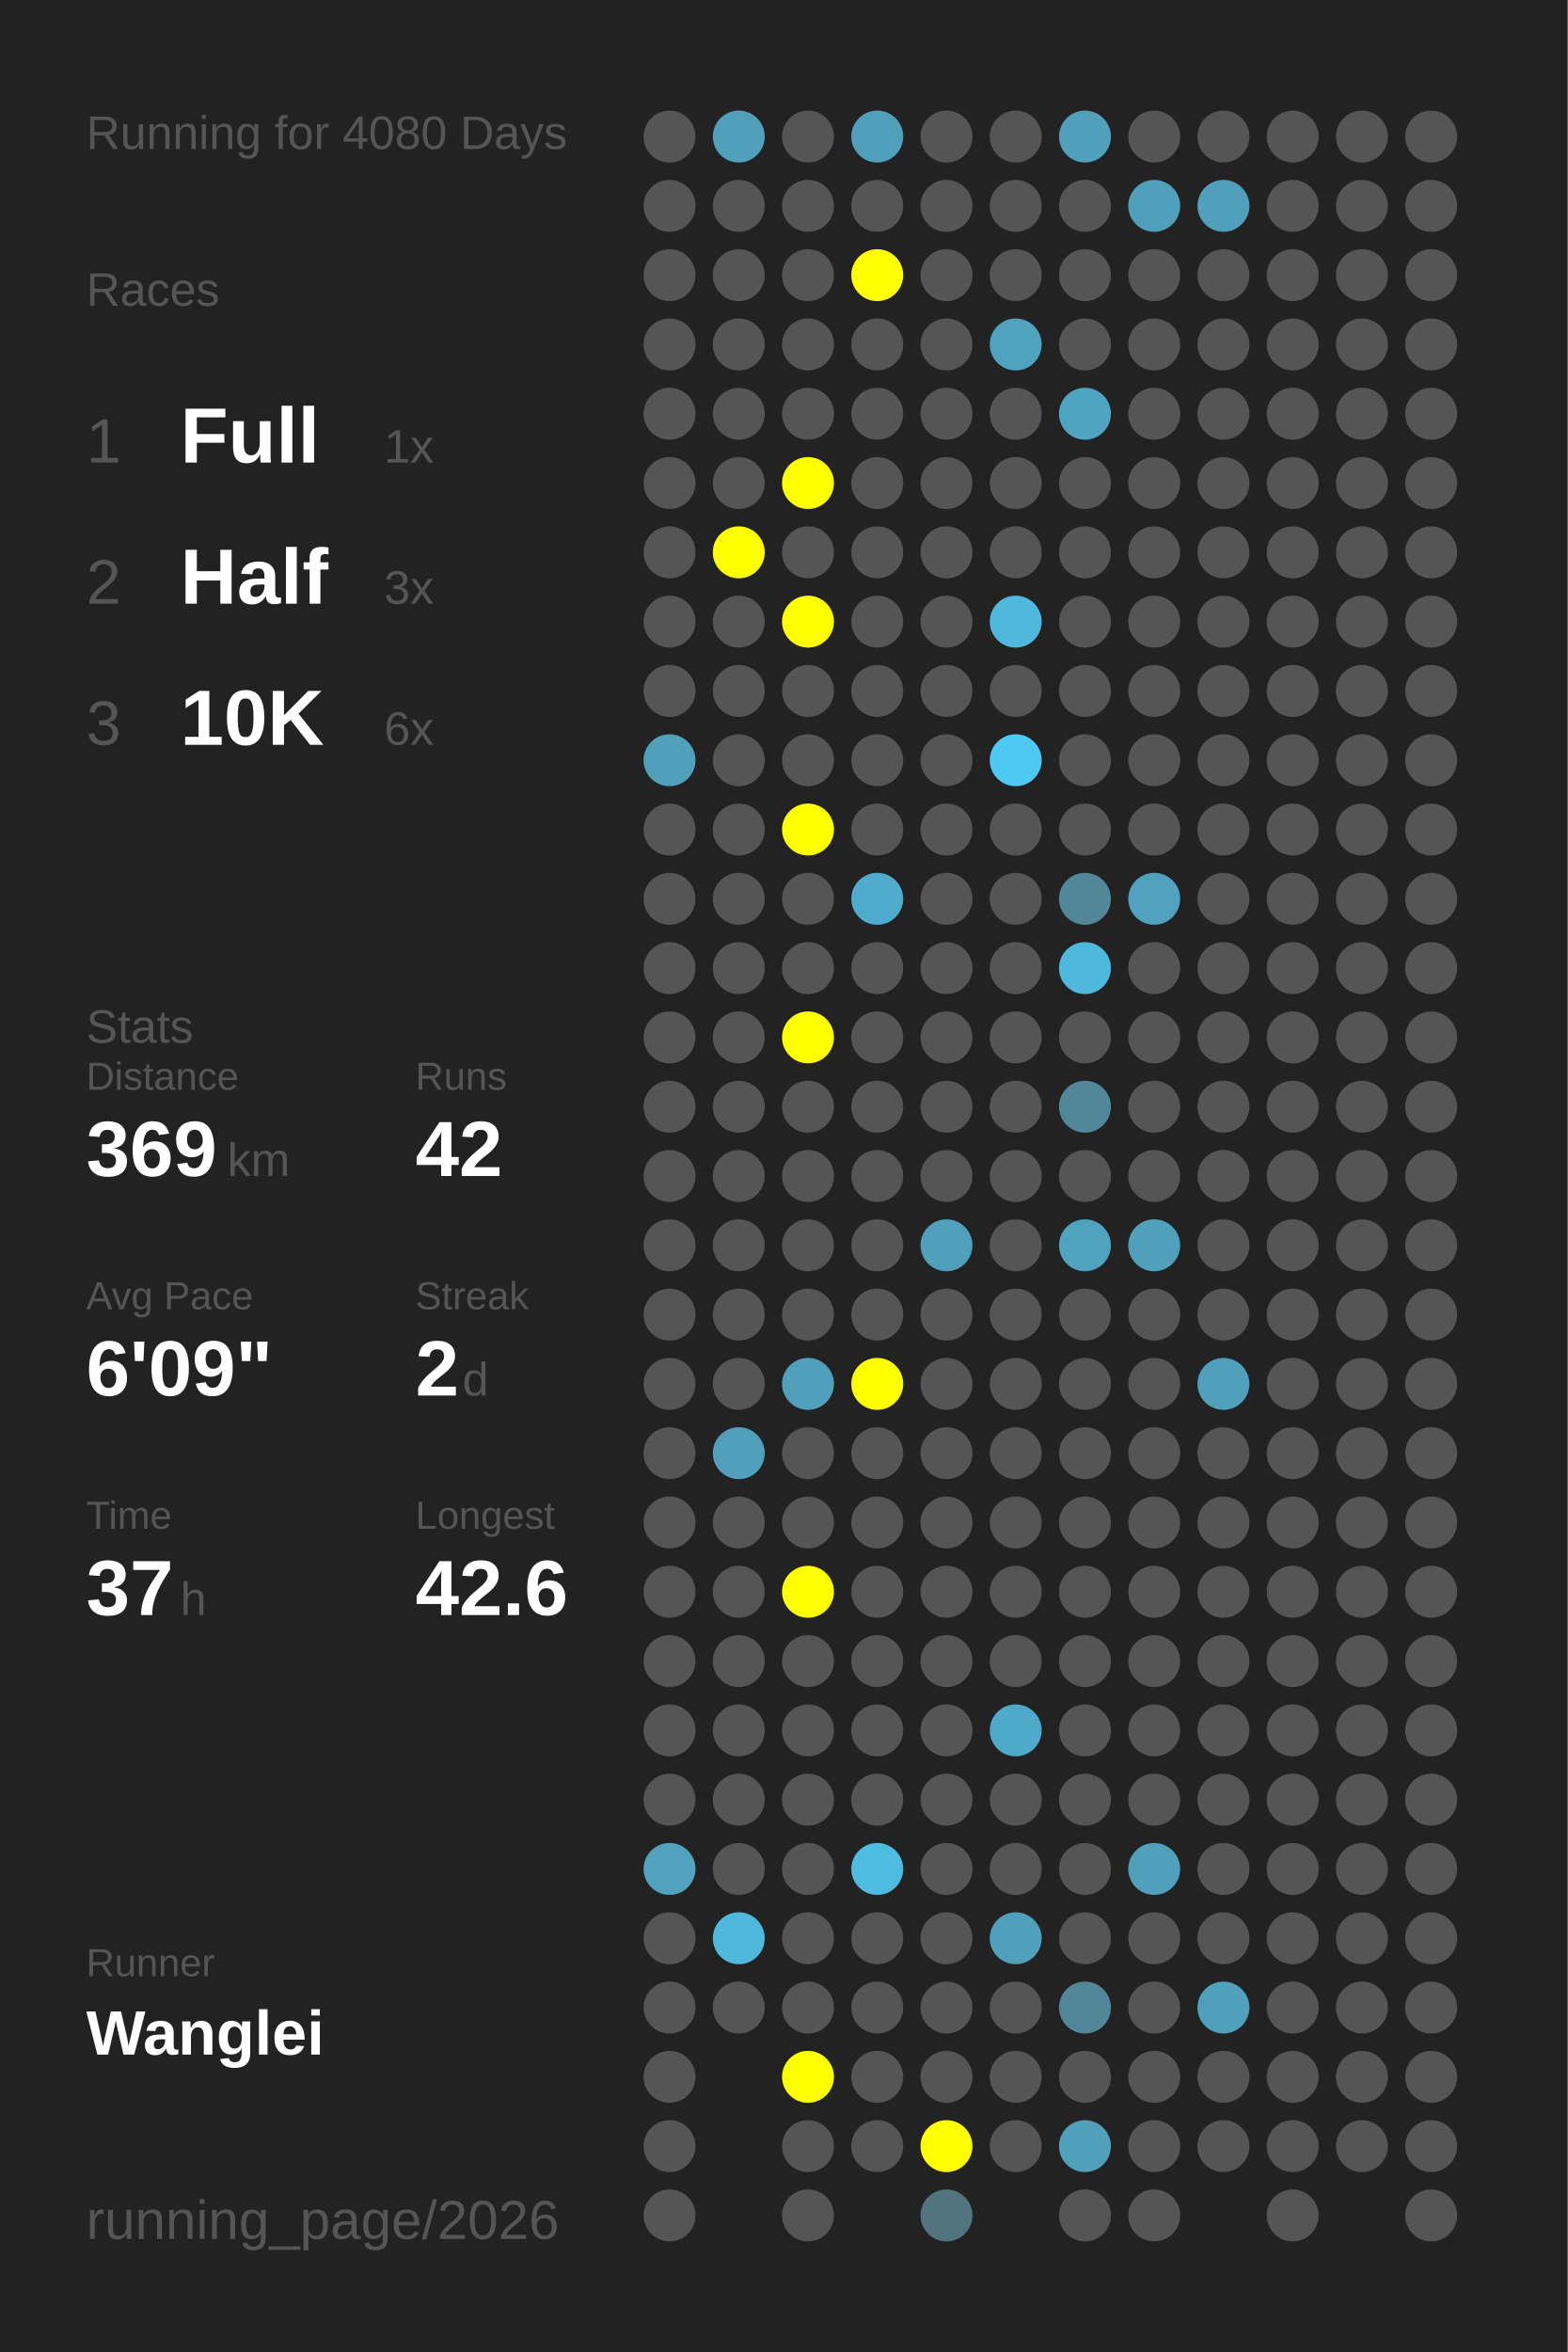
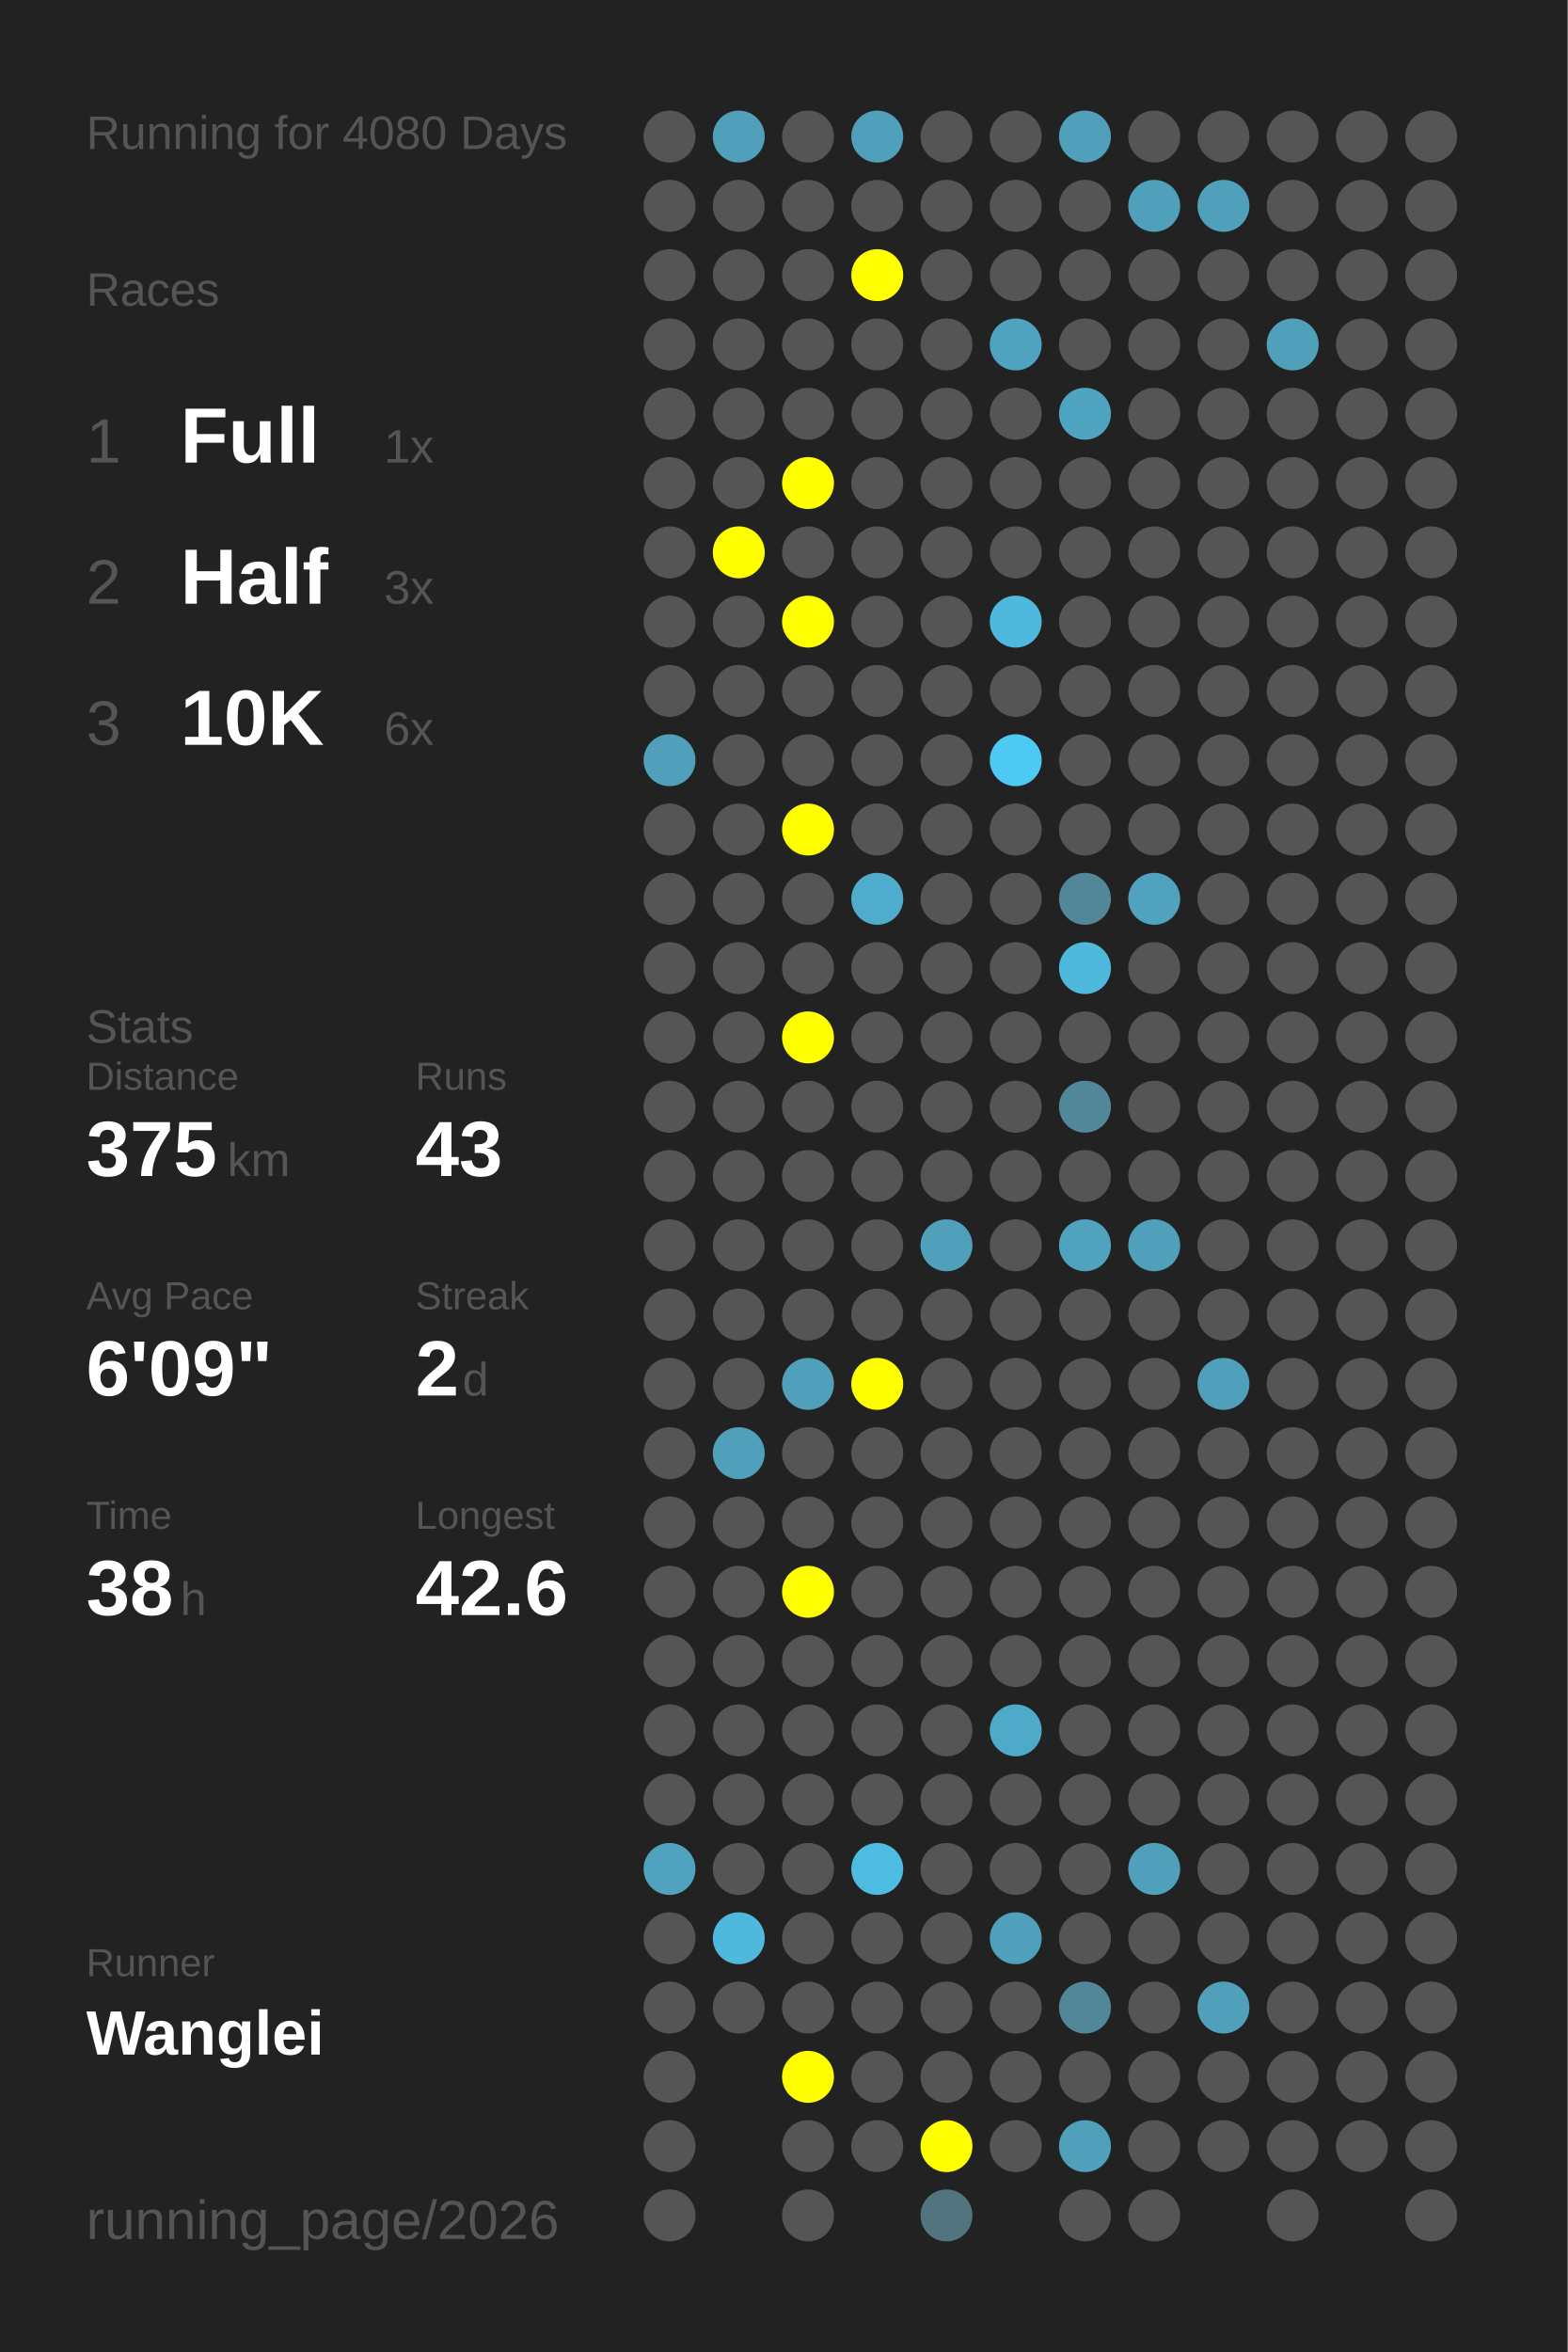
<svg xmlns="http://www.w3.org/2000/svg" baseProfile="full" height="300mm" version="1.1" viewBox="0,0,200,300" width="200mm">
  <defs />
  <rect fill="#222222" height="300" width="200" x="0" y="0" />
  <text fill="#555555" style="font-size:6px; font-family:Arial;" x="11" y="19">Running for 4080 Days</text>
  <text fill="#555555" style="font-size:6px; font-family:Arial;" x="11" y="39">Races</text>
  <text fill="#555555" style="font-size:8px; font-family:Arial;" x="11" y="59">1</text>
  <text fill="#FFFFFF" style="font-size:10px; font-family:Arial; font-weight:bold;" x="23" y="59">Full</text>
  <text fill="#555555" style="font-size:6px; font-family:Arial;" x="49" y="59">1x</text>
  <text fill="#555555" style="font-size:8px; font-family:Arial;" x="11" y="77">2</text>
  <text fill="#FFFFFF" style="font-size:10px; font-family:Arial; font-weight:bold;" x="23" y="77">Half</text>
  <text fill="#555555" style="font-size:6px; font-family:Arial;" x="49" y="77">3x</text>
  <text fill="#555555" style="font-size:8px; font-family:Arial;" x="11" y="95">3</text>
  <text fill="#FFFFFF" style="font-size:10px; font-family:Arial; font-weight:bold;" x="23" y="95">10K</text>
  <text fill="#555555" style="font-size:6px; font-family:Arial;" x="49" y="95">6x</text>
  <text fill="#555555" style="font-size:6px; font-family:Arial;" x="11" y="133">Stats</text>
  <text fill="#555555" style="font-size:5px; font-family:Arial;" x="11" y="139">Distance</text>
-   <text fill="#FFFFFF" style="font-size:10px; font-family:Arial; font-weight:bold;" x="11" y="150">369</text>
+   <text fill="#FFFFFF" style="font-size:10px; font-family:Arial; font-weight:bold;" x="11" y="150">375</text>
  <text fill="#555555" style="font-size:6px; font-family:Arial;" x="29" y="150">km</text>
  <text fill="#555555" style="font-size:5px; font-family:Arial;" x="53" y="139">Runs</text>
-   <text fill="#FFFFFF" style="font-size:10px; font-family:Arial; font-weight:bold;" x="53" y="150">42</text>
+   <text fill="#FFFFFF" style="font-size:10px; font-family:Arial; font-weight:bold;" x="53" y="150">43</text>
  <text fill="#555555" style="font-size:5px; font-family:Arial;" x="11" y="167">Avg Pace</text>
  <text fill="#FFFFFF" style="font-size:10px; font-family:Arial; font-weight:bold;" x="11" y="178">6'09"</text>
  <text fill="#555555" style="font-size:5px; font-family:Arial;" x="53" y="167">Streak</text>
  <text fill="#FFFFFF" style="font-size:10px; font-family:Arial; font-weight:bold;" x="53" y="178">2</text>
  <text fill="#555555" style="font-size:6px; font-family:Arial;" x="59" y="178">d</text>
  <text fill="#555555" style="font-size:5px; font-family:Arial;" x="11" y="195">Time</text>
-   <text fill="#FFFFFF" style="font-size:10px; font-family:Arial; font-weight:bold;" x="11" y="206">37</text>
+   <text fill="#FFFFFF" style="font-size:10px; font-family:Arial; font-weight:bold;" x="11" y="206">38</text>
  <text fill="#555555" style="font-size:6px; font-family:Arial;" x="23" y="206">h</text>
  <text fill="#555555" style="font-size:5px; font-family:Arial;" x="53" y="195">Longest</text>
  <text fill="#FFFFFF" style="font-size:10px; font-family:Arial; font-weight:bold;" x="53" y="206">42.6</text>
  <text fill="#555555" style="font-size:5px; font-family:Arial;" x="11" y="252.065">Runner</text>
  <text fill="#FFFFFF" style="font-size:8px; font-family:Arial; font-weight:bold;" x="11" y="262.065">Wanglei</text>
  <text fill="#555555" style="font-size:7px; font-family:Arial;" x="11" y="285.581">running_page/2026</text>
  <circle cx="85.417" cy="17.419" fill="#555555" r="3.312" />
  <circle cx="85.417" cy="26.258" fill="#555555" r="3.312" />
  <circle cx="85.417" cy="35.097" fill="#555555" r="3.312" />
  <circle cx="85.417" cy="43.935" fill="#555555" r="3.312" />
  <circle cx="85.417" cy="52.774" fill="#555555" r="3.312" />
  <circle cx="85.417" cy="61.613" fill="#555555" r="3.312" />
  <circle cx="85.417" cy="70.452" fill="#555555" r="3.312" />
  <circle cx="85.417" cy="79.29" fill="#555555" r="3.312" />
  <circle cx="85.417" cy="88.129" fill="#555555" r="3.312" />
  <circle cx="85.417" cy="96.968" fill="#50a0bb" r="3.312" />
  <circle cx="85.417" cy="105.806" fill="#555555" r="3.312" />
  <circle cx="85.417" cy="114.645" fill="#555555" r="3.312" />
  <circle cx="85.417" cy="123.484" fill="#555555" r="3.312" />
  <circle cx="85.417" cy="132.323" fill="#555555" r="3.312" />
  <circle cx="85.417" cy="141.161" fill="#555555" r="3.312" />
  <circle cx="85.417" cy="150" fill="#555555" r="3.312" />
  <circle cx="85.417" cy="158.839" fill="#555555" r="3.312" />
  <circle cx="85.417" cy="167.677" fill="#555555" r="3.312" />
  <circle cx="85.417" cy="176.516" fill="#555555" r="3.312" />
  <circle cx="85.417" cy="185.355" fill="#555555" r="3.312" />
  <circle cx="85.417" cy="194.194" fill="#555555" r="3.312" />
  <circle cx="85.417" cy="203.032" fill="#555555" r="3.312" />
  <circle cx="85.417" cy="211.871" fill="#555555" r="3.312" />
  <circle cx="85.417" cy="220.71" fill="#555555" r="3.312" />
  <circle cx="85.417" cy="229.548" fill="#555555" r="3.312" />
  <circle cx="85.417" cy="238.387" fill="#50a2be" r="3.312" />
  <circle cx="85.417" cy="247.226" fill="#555555" r="3.312" />
  <circle cx="85.417" cy="256.065" fill="#555555" r="3.312" />
  <circle cx="85.417" cy="264.903" fill="#555555" r="3.312" />
  <circle cx="85.417" cy="273.742" fill="#555555" r="3.312" />
  <circle cx="85.417" cy="282.581" fill="#555555" r="3.312" />
  <circle cx="94.25" cy="17.419" fill="#50a0bb" r="3.312" />
  <circle cx="94.25" cy="26.258" fill="#555555" r="3.312" />
  <circle cx="94.25" cy="35.097" fill="#555555" r="3.312" />
  <circle cx="94.25" cy="43.935" fill="#555555" r="3.312" />
  <circle cx="94.25" cy="52.774" fill="#555555" r="3.312" />
  <circle cx="94.25" cy="61.613" fill="#555555" r="3.312" />
  <circle cx="94.25" cy="70.452" fill="#FFFF00" r="3.312" />
  <circle cx="94.25" cy="79.29" fill="#555555" r="3.312" />
  <circle cx="94.25" cy="88.129" fill="#555555" r="3.312" />
  <circle cx="94.25" cy="96.968" fill="#555555" r="3.312" />
  <circle cx="94.25" cy="105.806" fill="#555555" r="3.312" />
  <circle cx="94.25" cy="114.645" fill="#555555" r="3.312" />
  <circle cx="94.25" cy="123.484" fill="#555555" r="3.312" />
  <circle cx="94.25" cy="132.323" fill="#555555" r="3.312" />
  <circle cx="94.25" cy="141.161" fill="#555555" r="3.312" />
  <circle cx="94.25" cy="150" fill="#555555" r="3.312" />
  <circle cx="94.25" cy="158.839" fill="#555555" r="3.312" />
  <circle cx="94.25" cy="167.677" fill="#555555" r="3.312" />
  <circle cx="94.25" cy="176.516" fill="#555555" r="3.312" />
  <circle cx="94.25" cy="185.355" fill="#50a0bb" r="3.312" />
  <circle cx="94.25" cy="194.194" fill="#555555" r="3.312" />
  <circle cx="94.25" cy="203.032" fill="#555555" r="3.312" />
  <circle cx="94.25" cy="211.871" fill="#555555" r="3.312" />
  <circle cx="94.25" cy="220.71" fill="#555555" r="3.312" />
  <circle cx="94.25" cy="229.548" fill="#555555" r="3.312" />
  <circle cx="94.25" cy="238.387" fill="#555555" r="3.312" />
  <circle cx="94.25" cy="247.226" fill="#4eb9dd" r="3.312" />
  <circle cx="94.25" cy="256.065" fill="#555555" r="3.312" />
  <circle cx="103.083" cy="17.419" fill="#555555" r="3.312" />
  <circle cx="103.083" cy="26.258" fill="#555555" r="3.312" />
  <circle cx="103.083" cy="35.097" fill="#555555" r="3.312" />
  <circle cx="103.083" cy="43.935" fill="#555555" r="3.312" />
  <circle cx="103.083" cy="52.774" fill="#555555" r="3.312" />
  <circle cx="103.083" cy="61.613" fill="#FFFF00" r="3.312" />
  <circle cx="103.083" cy="70.452" fill="#555555" r="3.312" />
  <circle cx="103.083" cy="79.29" fill="#FFFF00" r="3.312" />
  <circle cx="103.083" cy="88.129" fill="#555555" r="3.312" />
  <circle cx="103.083" cy="96.968" fill="#555555" r="3.312" />
  <circle cx="103.083" cy="105.806" fill="#FFFF00" r="3.312" />
  <circle cx="103.083" cy="114.645" fill="#555555" r="3.312" />
  <circle cx="103.083" cy="123.484" fill="#555555" r="3.312" />
  <circle cx="103.083" cy="132.323" fill="#FFFF00" r="3.312" />
  <circle cx="103.083" cy="141.161" fill="#555555" r="3.312" />
  <circle cx="103.083" cy="150" fill="#555555" r="3.312" />
  <circle cx="103.083" cy="158.839" fill="#555555" r="3.312" />
  <circle cx="103.083" cy="167.677" fill="#555555" r="3.312" />
  <circle cx="103.083" cy="176.516" fill="#50a0bb" r="3.312" />
  <circle cx="103.083" cy="185.355" fill="#555555" r="3.312" />
  <circle cx="103.083" cy="194.194" fill="#555555" r="3.312" />
  <circle cx="103.083" cy="203.032" fill="#FFFF00" r="3.312" />
  <circle cx="103.083" cy="211.871" fill="#555555" r="3.312" />
  <circle cx="103.083" cy="220.71" fill="#555555" r="3.312" />
  <circle cx="103.083" cy="229.548" fill="#555555" r="3.312" />
  <circle cx="103.083" cy="238.387" fill="#555555" r="3.312" />
  <circle cx="103.083" cy="247.226" fill="#555555" r="3.312" />
  <circle cx="103.083" cy="256.065" fill="#555555" r="3.312" />
  <circle cx="103.083" cy="264.903" fill="#FFFF00" r="3.312" />
  <circle cx="103.083" cy="273.742" fill="#555555" r="3.312" />
  <circle cx="103.083" cy="282.581" fill="#555555" r="3.312" />
  <circle cx="111.917" cy="17.419" fill="#50a0bb" r="3.312" />
  <circle cx="111.917" cy="26.258" fill="#555555" r="3.312" />
  <circle cx="111.917" cy="35.097" fill="#FFFF00" r="3.312" />
  <circle cx="111.917" cy="43.935" fill="#555555" r="3.312" />
  <circle cx="111.917" cy="52.774" fill="#555555" r="3.312" />
  <circle cx="111.917" cy="61.613" fill="#555555" r="3.312" />
  <circle cx="111.917" cy="70.452" fill="#555555" r="3.312" />
  <circle cx="111.917" cy="79.29" fill="#555555" r="3.312" />
  <circle cx="111.917" cy="88.129" fill="#555555" r="3.312" />
  <circle cx="111.917" cy="96.968" fill="#555555" r="3.312" />
  <circle cx="111.917" cy="105.806" fill="#555555" r="3.312" />
  <circle cx="111.917" cy="114.645" fill="#4faccc" r="3.312" />
  <circle cx="111.917" cy="123.484" fill="#555555" r="3.312" />
  <circle cx="111.917" cy="132.323" fill="#555555" r="3.312" />
  <circle cx="111.917" cy="141.161" fill="#555555" r="3.312" />
  <circle cx="111.917" cy="150" fill="#555555" r="3.312" />
  <circle cx="111.917" cy="158.839" fill="#555555" r="3.312" />
  <circle cx="111.917" cy="167.677" fill="#555555" r="3.312" />
  <circle cx="111.917" cy="176.516" fill="#FFFF00" r="3.312" />
  <circle cx="111.917" cy="185.355" fill="#555555" r="3.312" />
  <circle cx="111.917" cy="194.194" fill="#555555" r="3.312" />
  <circle cx="111.917" cy="203.032" fill="#555555" r="3.312" />
  <circle cx="111.917" cy="211.871" fill="#555555" r="3.312" />
  <circle cx="111.917" cy="220.71" fill="#555555" r="3.312" />
  <circle cx="111.917" cy="229.548" fill="#555555" r="3.312" />
  <circle cx="111.917" cy="238.387" fill="#4ebce1" r="3.312" />
  <circle cx="111.917" cy="247.226" fill="#555555" r="3.312" />
  <circle cx="111.917" cy="256.065" fill="#555555" r="3.312" />
  <circle cx="111.917" cy="264.903" fill="#555555" r="3.312" />
  <circle cx="111.917" cy="273.742" fill="#555555" r="3.312" />
  <circle cx="120.75" cy="17.419" fill="#555555" r="3.312" />
  <circle cx="120.75" cy="26.258" fill="#555555" r="3.312" />
  <circle cx="120.75" cy="35.097" fill="#555555" r="3.312" />
  <circle cx="120.75" cy="43.935" fill="#555555" r="3.312" />
  <circle cx="120.75" cy="52.774" fill="#555555" r="3.312" />
  <circle cx="120.75" cy="61.613" fill="#555555" r="3.312" />
  <circle cx="120.75" cy="70.452" fill="#555555" r="3.312" />
  <circle cx="120.75" cy="79.29" fill="#555555" r="3.312" />
  <circle cx="120.75" cy="88.129" fill="#555555" r="3.312" />
  <circle cx="120.75" cy="96.968" fill="#555555" r="3.312" />
  <circle cx="120.75" cy="105.806" fill="#555555" r="3.312" />
  <circle cx="120.75" cy="114.645" fill="#555555" r="3.312" />
  <circle cx="120.75" cy="123.484" fill="#555555" r="3.312" />
  <circle cx="120.75" cy="132.323" fill="#555555" r="3.312" />
  <circle cx="120.75" cy="141.161" fill="#555555" r="3.312" />
  <circle cx="120.75" cy="150" fill="#555555" r="3.312" />
  <circle cx="120.75" cy="158.839" fill="#50a0bb" r="3.312" />
  <circle cx="120.75" cy="167.677" fill="#555555" r="3.312" />
  <circle cx="120.75" cy="176.516" fill="#555555" r="3.312" />
  <circle cx="120.75" cy="185.355" fill="#555555" r="3.312" />
  <circle cx="120.75" cy="194.194" fill="#555555" r="3.312" />
  <circle cx="120.75" cy="203.032" fill="#555555" r="3.312" />
  <circle cx="120.75" cy="211.871" fill="#555555" r="3.312" />
  <circle cx="120.75" cy="220.71" fill="#555555" r="3.312" />
  <circle cx="120.75" cy="229.548" fill="#555555" r="3.312" />
  <circle cx="120.75" cy="238.387" fill="#555555" r="3.312" />
  <circle cx="120.75" cy="247.226" fill="#555555" r="3.312" />
  <circle cx="120.75" cy="256.065" fill="#555555" r="3.312" />
  <circle cx="120.75" cy="264.903" fill="#555555" r="3.312" />
  <circle cx="120.75" cy="273.742" fill="#FFFF00" r="3.312" />
  <circle cx="120.75" cy="282.581" fill="#52747f" r="3.312" />
  <circle cx="129.583" cy="17.419" fill="#555555" r="3.312" />
  <circle cx="129.583" cy="26.258" fill="#555555" r="3.312" />
  <circle cx="129.583" cy="35.097" fill="#555555" r="3.312" />
  <circle cx="129.583" cy="43.935" fill="#4fa3bf" r="3.312" />
  <circle cx="129.583" cy="52.774" fill="#555555" r="3.312" />
  <circle cx="129.583" cy="61.613" fill="#555555" r="3.312" />
  <circle cx="129.583" cy="70.452" fill="#555555" r="3.312" />
  <circle cx="129.583" cy="79.29" fill="#4eb9dd" r="3.312" />
  <circle cx="129.583" cy="88.129" fill="#555555" r="3.312" />
  <circle cx="129.583" cy="96.968" fill="#4dc9f3" r="3.312" />
  <circle cx="129.583" cy="105.806" fill="#555555" r="3.312" />
  <circle cx="129.583" cy="114.645" fill="#555555" r="3.312" />
  <circle cx="129.583" cy="123.484" fill="#555555" r="3.312" />
  <circle cx="129.583" cy="132.323" fill="#555555" r="3.312" />
  <circle cx="129.583" cy="141.161" fill="#555555" r="3.312" />
  <circle cx="129.583" cy="150" fill="#555555" r="3.312" />
  <circle cx="129.583" cy="158.839" fill="#555555" r="3.312" />
  <circle cx="129.583" cy="167.677" fill="#555555" r="3.312" />
  <circle cx="129.583" cy="176.516" fill="#555555" r="3.312" />
  <circle cx="129.583" cy="185.355" fill="#555555" r="3.312" />
  <circle cx="129.583" cy="194.194" fill="#555555" r="3.312" />
  <circle cx="129.583" cy="203.032" fill="#555555" r="3.312" />
  <circle cx="129.583" cy="211.871" fill="#555555" r="3.312" />
  <circle cx="129.583" cy="220.71" fill="#4fa9c8" r="3.312" />
  <circle cx="129.583" cy="229.548" fill="#555555" r="3.312" />
  <circle cx="129.583" cy="238.387" fill="#555555" r="3.312" />
  <circle cx="129.583" cy="247.226" fill="#50a0bb" r="3.312" />
  <circle cx="129.583" cy="256.065" fill="#555555" r="3.312" />
  <circle cx="129.583" cy="264.903" fill="#555555" r="3.312" />
  <circle cx="129.583" cy="273.742" fill="#555555" r="3.312" />
  <circle cx="138.417" cy="17.419" fill="#50a0bb" r="3.312" />
  <circle cx="138.417" cy="26.258" fill="#555555" r="3.312" />
  <circle cx="138.417" cy="35.097" fill="#555555" r="3.312" />
  <circle cx="138.417" cy="43.935" fill="#555555" r="3.312" />
  <circle cx="138.417" cy="52.774" fill="#4fa4c1" r="3.312" />
  <circle cx="138.417" cy="61.613" fill="#555555" r="3.312" />
  <circle cx="138.417" cy="70.452" fill="#555555" r="3.312" />
  <circle cx="138.417" cy="79.29" fill="#555555" r="3.312" />
  <circle cx="138.417" cy="88.129" fill="#555555" r="3.312" />
  <circle cx="138.417" cy="96.968" fill="#555555" r="3.312" />
  <circle cx="138.417" cy="105.806" fill="#555555" r="3.312" />
  <circle cx="138.417" cy="114.645" fill="#518799" r="3.312" />
  <circle cx="138.417" cy="123.484" fill="#4eb9dd" r="3.312" />
  <circle cx="138.417" cy="132.323" fill="#555555" r="3.312" />
  <circle cx="138.417" cy="141.161" fill="#518799" r="3.312" />
  <circle cx="138.417" cy="150" fill="#555555" r="3.312" />
  <circle cx="138.417" cy="158.839" fill="#4fa3bf" r="3.312" />
  <circle cx="138.417" cy="167.677" fill="#555555" r="3.312" />
  <circle cx="138.417" cy="176.516" fill="#555555" r="3.312" />
  <circle cx="138.417" cy="185.355" fill="#555555" r="3.312" />
  <circle cx="138.417" cy="194.194" fill="#555555" r="3.312" />
  <circle cx="138.417" cy="203.032" fill="#555555" r="3.312" />
  <circle cx="138.417" cy="211.871" fill="#555555" r="3.312" />
  <circle cx="138.417" cy="220.71" fill="#555555" r="3.312" />
  <circle cx="138.417" cy="229.548" fill="#555555" r="3.312" />
  <circle cx="138.417" cy="238.387" fill="#555555" r="3.312" />
  <circle cx="138.417" cy="247.226" fill="#555555" r="3.312" />
  <circle cx="138.417" cy="256.065" fill="#518799" r="3.312" />
  <circle cx="138.417" cy="264.903" fill="#555555" r="3.312" />
  <circle cx="138.417" cy="273.742" fill="#50a0bb" r="3.312" />
  <circle cx="138.417" cy="282.581" fill="#555555" r="3.312" />
  <circle cx="147.25" cy="17.419" fill="#555555" r="3.312" />
  <circle cx="147.25" cy="26.258" fill="#50a0bb" r="3.312" />
  <circle cx="147.25" cy="35.097" fill="#555555" r="3.312" />
  <circle cx="147.25" cy="43.935" fill="#555555" r="3.312" />
  <circle cx="147.25" cy="52.774" fill="#555555" r="3.312" />
  <circle cx="147.25" cy="61.613" fill="#555555" r="3.312" />
  <circle cx="147.25" cy="70.452" fill="#555555" r="3.312" />
  <circle cx="147.25" cy="79.29" fill="#555555" r="3.312" />
  <circle cx="147.25" cy="88.129" fill="#555555" r="3.312" />
  <circle cx="147.25" cy="96.968" fill="#555555" r="3.312" />
  <circle cx="147.25" cy="105.806" fill="#555555" r="3.312" />
  <circle cx="147.25" cy="114.645" fill="#50a2be" r="3.312" />
  <circle cx="147.25" cy="123.484" fill="#555555" r="3.312" />
  <circle cx="147.25" cy="132.323" fill="#555555" r="3.312" />
  <circle cx="147.25" cy="141.161" fill="#555555" r="3.312" />
  <circle cx="147.25" cy="150" fill="#555555" r="3.312" />
  <circle cx="147.25" cy="158.839" fill="#50a0bb" r="3.312" />
  <circle cx="147.25" cy="167.677" fill="#555555" r="3.312" />
  <circle cx="147.25" cy="176.516" fill="#555555" r="3.312" />
  <circle cx="147.25" cy="185.355" fill="#555555" r="3.312" />
  <circle cx="147.25" cy="194.194" fill="#555555" r="3.312" />
  <circle cx="147.25" cy="203.032" fill="#555555" r="3.312" />
  <circle cx="147.25" cy="211.871" fill="#555555" r="3.312" />
  <circle cx="147.25" cy="220.71" fill="#555555" r="3.312" />
  <circle cx="147.25" cy="229.548" fill="#555555" r="3.312" />
  <circle cx="147.25" cy="238.387" fill="#50a0bb" r="3.312" />
  <circle cx="147.25" cy="247.226" fill="#555555" r="3.312" />
  <circle cx="147.25" cy="256.065" fill="#555555" r="3.312" />
  <circle cx="147.25" cy="264.903" fill="#555555" r="3.312" />
  <circle cx="147.25" cy="273.742" fill="#555555" r="3.312" />
  <circle cx="147.25" cy="282.581" fill="#555555" r="3.312" />
  <circle cx="156.083" cy="17.419" fill="#555555" r="3.312" />
  <circle cx="156.083" cy="26.258" fill="#50a0bb" r="3.312" />
  <circle cx="156.083" cy="35.097" fill="#555555" r="3.312" />
  <circle cx="156.083" cy="43.935" fill="#555555" r="3.312" />
  <circle cx="156.083" cy="52.774" fill="#555555" r="3.312" />
  <circle cx="156.083" cy="61.613" fill="#555555" r="3.312" />
  <circle cx="156.083" cy="70.452" fill="#555555" r="3.312" />
  <circle cx="156.083" cy="79.29" fill="#555555" r="3.312" />
  <circle cx="156.083" cy="88.129" fill="#555555" r="3.312" />
  <circle cx="156.083" cy="96.968" fill="#555555" r="3.312" />
  <circle cx="156.083" cy="105.806" fill="#555555" r="3.312" />
  <circle cx="156.083" cy="114.645" fill="#555555" r="3.312" />
  <circle cx="156.083" cy="123.484" fill="#555555" r="3.312" />
  <circle cx="156.083" cy="132.323" fill="#555555" r="3.312" />
  <circle cx="156.083" cy="141.161" fill="#555555" r="3.312" />
  <circle cx="156.083" cy="150" fill="#555555" r="3.312" />
  <circle cx="156.083" cy="158.839" fill="#555555" r="3.312" />
  <circle cx="156.083" cy="167.677" fill="#555555" r="3.312" />
  <circle cx="156.083" cy="176.516" fill="#50a0bb" r="3.312" />
  <circle cx="156.083" cy="185.355" fill="#555555" r="3.312" />
  <circle cx="156.083" cy="194.194" fill="#555555" r="3.312" />
  <circle cx="156.083" cy="203.032" fill="#555555" r="3.312" />
  <circle cx="156.083" cy="211.871" fill="#555555" r="3.312" />
  <circle cx="156.083" cy="220.71" fill="#555555" r="3.312" />
  <circle cx="156.083" cy="229.548" fill="#555555" r="3.312" />
  <circle cx="156.083" cy="238.387" fill="#555555" r="3.312" />
  <circle cx="156.083" cy="247.226" fill="#555555" r="3.312" />
  <circle cx="156.083" cy="256.065" fill="#50a0bb" r="3.312" />
  <circle cx="156.083" cy="264.903" fill="#555555" r="3.312" />
  <circle cx="156.083" cy="273.742" fill="#555555" r="3.312" />
  <circle cx="164.917" cy="17.419" fill="#555555" r="3.312" />
  <circle cx="164.917" cy="26.258" fill="#555555" r="3.312" />
  <circle cx="164.917" cy="35.097" fill="#555555" r="3.312" />
-   <circle cx="164.917" cy="43.935" fill="#555555" r="3.312" />
+   <circle cx="164.917" cy="43.935" fill="#50a0bb" r="3.312" />
  <circle cx="164.917" cy="52.774" fill="#555555" r="3.312" />
  <circle cx="164.917" cy="61.613" fill="#555555" r="3.312" />
  <circle cx="164.917" cy="70.452" fill="#555555" r="3.312" />
  <circle cx="164.917" cy="79.29" fill="#555555" r="3.312" />
  <circle cx="164.917" cy="88.129" fill="#555555" r="3.312" />
  <circle cx="164.917" cy="96.968" fill="#555555" r="3.312" />
  <circle cx="164.917" cy="105.806" fill="#555555" r="3.312" />
  <circle cx="164.917" cy="114.645" fill="#555555" r="3.312" />
  <circle cx="164.917" cy="123.484" fill="#555555" r="3.312" />
  <circle cx="164.917" cy="132.323" fill="#555555" r="3.312" />
  <circle cx="164.917" cy="141.161" fill="#555555" r="3.312" />
  <circle cx="164.917" cy="150" fill="#555555" r="3.312" />
  <circle cx="164.917" cy="158.839" fill="#555555" r="3.312" />
  <circle cx="164.917" cy="167.677" fill="#555555" r="3.312" />
  <circle cx="164.917" cy="176.516" fill="#555555" r="3.312" />
  <circle cx="164.917" cy="185.355" fill="#555555" r="3.312" />
  <circle cx="164.917" cy="194.194" fill="#555555" r="3.312" />
  <circle cx="164.917" cy="203.032" fill="#555555" r="3.312" />
  <circle cx="164.917" cy="211.871" fill="#555555" r="3.312" />
  <circle cx="164.917" cy="220.71" fill="#555555" r="3.312" />
  <circle cx="164.917" cy="229.548" fill="#555555" r="3.312" />
  <circle cx="164.917" cy="238.387" fill="#555555" r="3.312" />
  <circle cx="164.917" cy="247.226" fill="#555555" r="3.312" />
  <circle cx="164.917" cy="256.065" fill="#555555" r="3.312" />
  <circle cx="164.917" cy="264.903" fill="#555555" r="3.312" />
  <circle cx="164.917" cy="273.742" fill="#555555" r="3.312" />
  <circle cx="164.917" cy="282.581" fill="#555555" r="3.312" />
  <circle cx="173.75" cy="17.419" fill="#555555" r="3.312" />
  <circle cx="173.75" cy="26.258" fill="#555555" r="3.312" />
  <circle cx="173.75" cy="35.097" fill="#555555" r="3.312" />
  <circle cx="173.75" cy="43.935" fill="#555555" r="3.312" />
  <circle cx="173.75" cy="52.774" fill="#555555" r="3.312" />
  <circle cx="173.75" cy="61.613" fill="#555555" r="3.312" />
  <circle cx="173.75" cy="70.452" fill="#555555" r="3.312" />
  <circle cx="173.75" cy="79.29" fill="#555555" r="3.312" />
  <circle cx="173.75" cy="88.129" fill="#555555" r="3.312" />
  <circle cx="173.75" cy="96.968" fill="#555555" r="3.312" />
  <circle cx="173.75" cy="105.806" fill="#555555" r="3.312" />
  <circle cx="173.75" cy="114.645" fill="#555555" r="3.312" />
  <circle cx="173.75" cy="123.484" fill="#555555" r="3.312" />
  <circle cx="173.75" cy="132.323" fill="#555555" r="3.312" />
  <circle cx="173.75" cy="141.161" fill="#555555" r="3.312" />
  <circle cx="173.75" cy="150" fill="#555555" r="3.312" />
  <circle cx="173.75" cy="158.839" fill="#555555" r="3.312" />
  <circle cx="173.75" cy="167.677" fill="#555555" r="3.312" />
  <circle cx="173.75" cy="176.516" fill="#555555" r="3.312" />
  <circle cx="173.75" cy="185.355" fill="#555555" r="3.312" />
  <circle cx="173.75" cy="194.194" fill="#555555" r="3.312" />
  <circle cx="173.75" cy="203.032" fill="#555555" r="3.312" />
  <circle cx="173.75" cy="211.871" fill="#555555" r="3.312" />
  <circle cx="173.75" cy="220.71" fill="#555555" r="3.312" />
  <circle cx="173.75" cy="229.548" fill="#555555" r="3.312" />
  <circle cx="173.75" cy="238.387" fill="#555555" r="3.312" />
  <circle cx="173.75" cy="247.226" fill="#555555" r="3.312" />
  <circle cx="173.75" cy="256.065" fill="#555555" r="3.312" />
  <circle cx="173.75" cy="264.903" fill="#555555" r="3.312" />
  <circle cx="173.75" cy="273.742" fill="#555555" r="3.312" />
  <circle cx="182.583" cy="17.419" fill="#555555" r="3.312" />
  <circle cx="182.583" cy="26.258" fill="#555555" r="3.312" />
  <circle cx="182.583" cy="35.097" fill="#555555" r="3.312" />
  <circle cx="182.583" cy="43.935" fill="#555555" r="3.312" />
  <circle cx="182.583" cy="52.774" fill="#555555" r="3.312" />
  <circle cx="182.583" cy="61.613" fill="#555555" r="3.312" />
  <circle cx="182.583" cy="70.452" fill="#555555" r="3.312" />
  <circle cx="182.583" cy="79.29" fill="#555555" r="3.312" />
  <circle cx="182.583" cy="88.129" fill="#555555" r="3.312" />
  <circle cx="182.583" cy="96.968" fill="#555555" r="3.312" />
  <circle cx="182.583" cy="105.806" fill="#555555" r="3.312" />
  <circle cx="182.583" cy="114.645" fill="#555555" r="3.312" />
  <circle cx="182.583" cy="123.484" fill="#555555" r="3.312" />
  <circle cx="182.583" cy="132.323" fill="#555555" r="3.312" />
  <circle cx="182.583" cy="141.161" fill="#555555" r="3.312" />
  <circle cx="182.583" cy="150" fill="#555555" r="3.312" />
  <circle cx="182.583" cy="158.839" fill="#555555" r="3.312" />
  <circle cx="182.583" cy="167.677" fill="#555555" r="3.312" />
  <circle cx="182.583" cy="176.516" fill="#555555" r="3.312" />
  <circle cx="182.583" cy="185.355" fill="#555555" r="3.312" />
  <circle cx="182.583" cy="194.194" fill="#555555" r="3.312" />
  <circle cx="182.583" cy="203.032" fill="#555555" r="3.312" />
  <circle cx="182.583" cy="211.871" fill="#555555" r="3.312" />
  <circle cx="182.583" cy="220.71" fill="#555555" r="3.312" />
  <circle cx="182.583" cy="229.548" fill="#555555" r="3.312" />
  <circle cx="182.583" cy="238.387" fill="#555555" r="3.312" />
  <circle cx="182.583" cy="247.226" fill="#555555" r="3.312" />
  <circle cx="182.583" cy="256.065" fill="#555555" r="3.312" />
  <circle cx="182.583" cy="264.903" fill="#555555" r="3.312" />
  <circle cx="182.583" cy="273.742" fill="#555555" r="3.312" />
  <circle cx="182.583" cy="282.581" fill="#555555" r="3.312" />
</svg>
